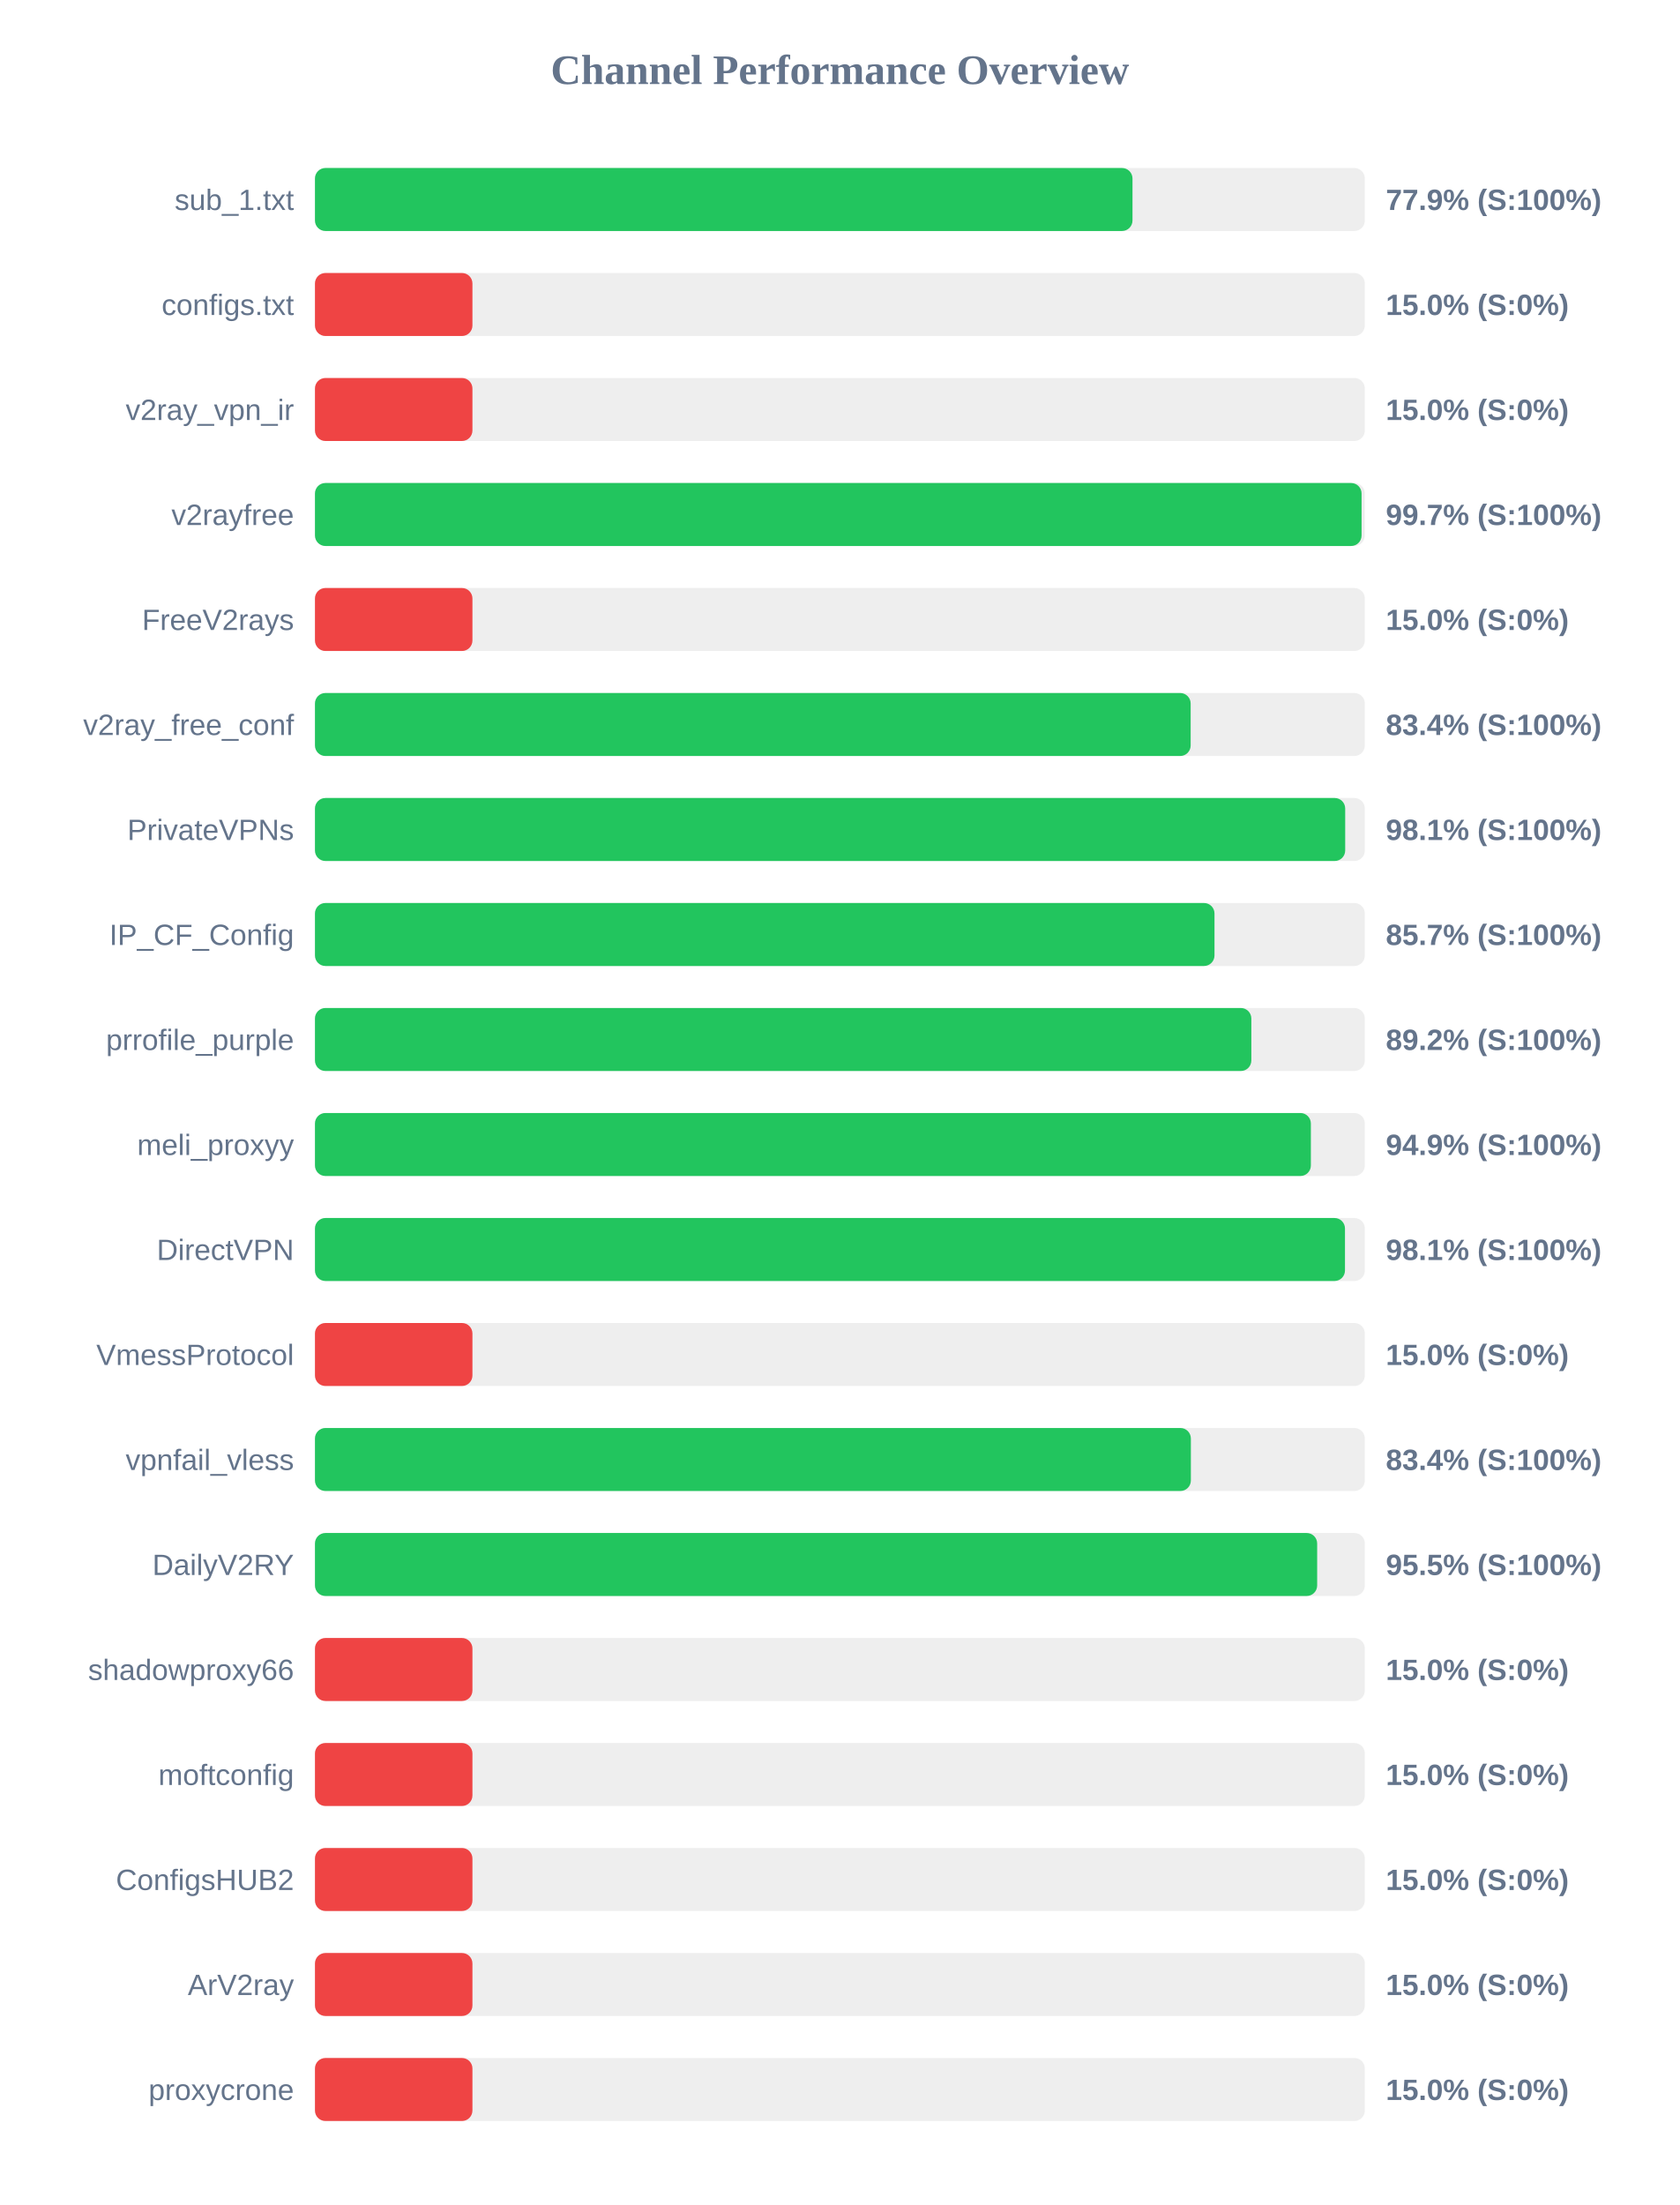
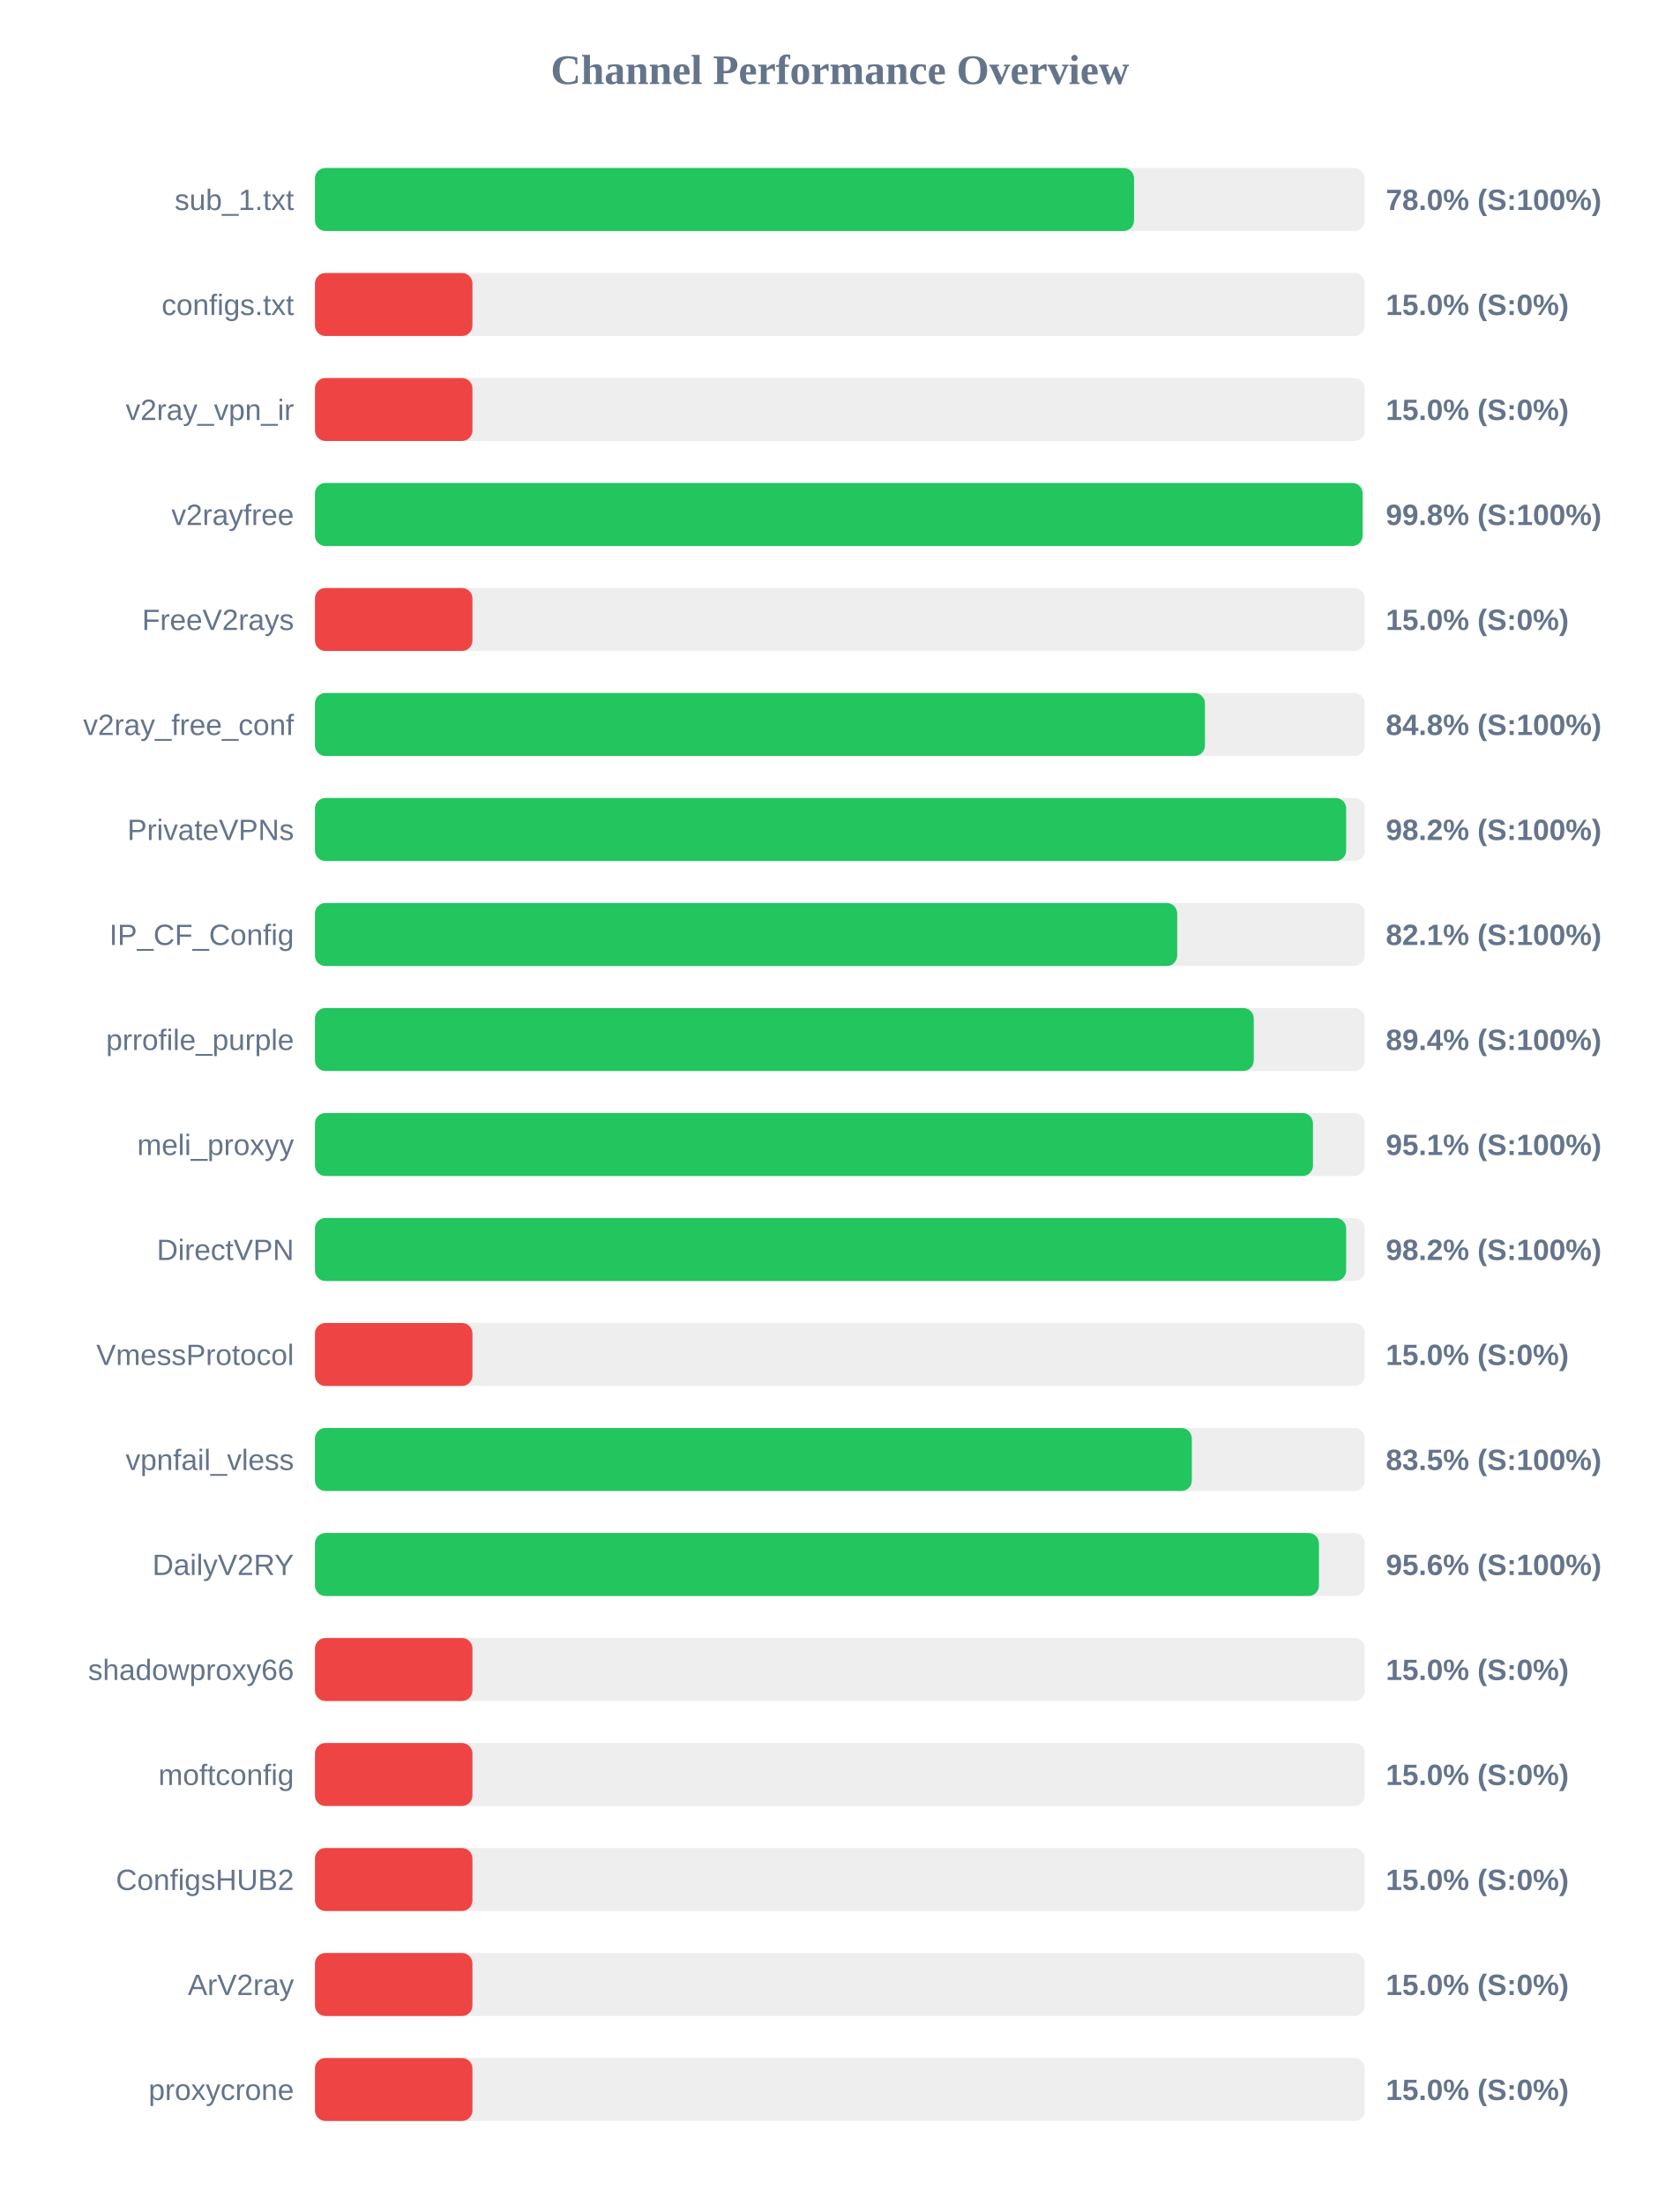
<svg xmlns="http://www.w3.org/2000/svg" width="800" height="1050" version="1.1">
  <style>
        .row { font: 14px Arial; fill: #64748b; }
        .score { font: bold 14px Arial; fill: #64748b; }
    </style>
  <text x="400" y="40" text-anchor="middle" font-size="20px" font-weight="bold" fill="#64748b">Channel Performance Overview</text>
  <rect x="150" y="80" width="500" height="30" fill="#eee" rx="5" />
-   <rect x="150" y="80" width="389.35" height="30" fill="#22c55e" rx="5" />
+   <rect x="150" y="80" width="390.1" height="30" fill="#22c55e" rx="5" />
  <text x="140" y="100" text-anchor="end" class="row">sub_1.txt</text>
-   <text x="660" y="100" text-anchor="start" class="score">77.9% (S:100%)</text>
+   <text x="660" y="100" text-anchor="start" class="score">78.0% (S:100%)</text>
  <rect x="150" y="130" width="500" height="30" fill="#eee" rx="5" />
  <rect x="150" y="130" width="75.0" height="30" fill="#ef4444" rx="5" />
  <text x="140" y="150" text-anchor="end" class="row">configs.txt</text>
  <text x="660" y="150" text-anchor="start" class="score">15.0% (S:0%)</text>
  <rect x="150" y="180" width="500" height="30" fill="#eee" rx="5" />
  <rect x="150" y="180" width="75.0" height="30" fill="#ef4444" rx="5" />
  <text x="140" y="200" text-anchor="end" class="row">v2ray_vpn_ir</text>
  <text x="660" y="200" text-anchor="start" class="score">15.0% (S:0%)</text>
  <rect x="150" y="230" width="500" height="30" fill="#eee" rx="5" />
-   <rect x="150" y="230" width="498.45" height="30" fill="#22c55e" rx="5" />
+   <rect x="150" y="230" width="498.95" height="30" fill="#22c55e" rx="5" />
  <text x="140" y="250" text-anchor="end" class="row">v2rayfree</text>
-   <text x="660" y="250" text-anchor="start" class="score">99.7% (S:100%)</text>
+   <text x="660" y="250" text-anchor="start" class="score">99.8% (S:100%)</text>
  <rect x="150" y="280" width="500" height="30" fill="#eee" rx="5" />
  <rect x="150" y="280" width="75.0" height="30" fill="#ef4444" rx="5" />
  <text x="140" y="300" text-anchor="end" class="row">FreeV2rays</text>
  <text x="660" y="300" text-anchor="start" class="score">15.0% (S:0%)</text>
  <rect x="150" y="330" width="500" height="30" fill="#eee" rx="5" />
-   <rect x="150" y="330" width="417.05" height="30" fill="#22c55e" rx="5" />
+   <rect x="150" y="330" width="423.85" height="30" fill="#22c55e" rx="5" />
  <text x="140" y="350" text-anchor="end" class="row">v2ray_free_conf</text>
-   <text x="660" y="350" text-anchor="start" class="score">83.4% (S:100%)</text>
+   <text x="660" y="350" text-anchor="start" class="score">84.8% (S:100%)</text>
  <rect x="150" y="380" width="500" height="30" fill="#eee" rx="5" />
-   <rect x="150" y="380" width="490.65" height="30" fill="#22c55e" rx="5" />
+   <rect x="150" y="380" width="491.1" height="30" fill="#22c55e" rx="5" />
  <text x="140" y="400" text-anchor="end" class="row">PrivateVPNs</text>
-   <text x="660" y="400" text-anchor="start" class="score">98.1% (S:100%)</text>
+   <text x="660" y="400" text-anchor="start" class="score">98.2% (S:100%)</text>
  <rect x="150" y="430" width="500" height="30" fill="#eee" rx="5" />
-   <rect x="150" y="430" width="428.4" height="30" fill="#22c55e" rx="5" />
+   <rect x="150" y="430" width="410.65" height="30" fill="#22c55e" rx="5" />
  <text x="140" y="450" text-anchor="end" class="row">IP_CF_Config</text>
-   <text x="660" y="450" text-anchor="start" class="score">85.7% (S:100%)</text>
+   <text x="660" y="450" text-anchor="start" class="score">82.1% (S:100%)</text>
  <rect x="150" y="480" width="500" height="30" fill="#eee" rx="5" />
-   <rect x="150" y="480" width="445.95" height="30" fill="#22c55e" rx="5" />
+   <rect x="150" y="480" width="447.1" height="30" fill="#22c55e" rx="5" />
  <text x="140" y="500" text-anchor="end" class="row">prrofile_purple</text>
-   <text x="660" y="500" text-anchor="start" class="score">89.2% (S:100%)</text>
+   <text x="660" y="500" text-anchor="start" class="score">89.4% (S:100%)</text>
  <rect x="150" y="530" width="500" height="30" fill="#eee" rx="5" />
-   <rect x="150" y="530" width="474.3" height="30" fill="#22c55e" rx="5" />
+   <rect x="150" y="530" width="475.3" height="30" fill="#22c55e" rx="5" />
  <text x="140" y="550" text-anchor="end" class="row">meli_proxyy</text>
-   <text x="660" y="550" text-anchor="start" class="score">94.9% (S:100%)</text>
+   <text x="660" y="550" text-anchor="start" class="score">95.1% (S:100%)</text>
  <rect x="150" y="580" width="500" height="30" fill="#eee" rx="5" />
-   <rect x="150" y="580" width="490.55" height="30" fill="#22c55e" rx="5" />
+   <rect x="150" y="580" width="491.1" height="30" fill="#22c55e" rx="5" />
  <text x="140" y="600" text-anchor="end" class="row">DirectVPN</text>
-   <text x="660" y="600" text-anchor="start" class="score">98.1% (S:100%)</text>
+   <text x="660" y="600" text-anchor="start" class="score">98.2% (S:100%)</text>
  <rect x="150" y="630" width="500" height="30" fill="#eee" rx="5" />
  <rect x="150" y="630" width="75.0" height="30" fill="#ef4444" rx="5" />
  <text x="140" y="650" text-anchor="end" class="row">VmessProtocol</text>
  <text x="660" y="650" text-anchor="start" class="score">15.0% (S:0%)</text>
  <rect x="150" y="680" width="500" height="30" fill="#eee" rx="5" />
-   <rect x="150" y="680" width="417.15" height="30" fill="#22c55e" rx="5" />
+   <rect x="150" y="680" width="417.6" height="30" fill="#22c55e" rx="5" />
  <text x="140" y="700" text-anchor="end" class="row">vpnfail_vless</text>
-   <text x="660" y="700" text-anchor="start" class="score">83.4% (S:100%)</text>
+   <text x="660" y="700" text-anchor="start" class="score">83.5% (S:100%)</text>
  <rect x="150" y="730" width="500" height="30" fill="#eee" rx="5" />
-   <rect x="150" y="730" width="477.3" height="30" fill="#22c55e" rx="5" />
+   <rect x="150" y="730" width="478.15" height="30" fill="#22c55e" rx="5" />
  <text x="140" y="750" text-anchor="end" class="row">DailyV2RY</text>
-   <text x="660" y="750" text-anchor="start" class="score">95.5% (S:100%)</text>
+   <text x="660" y="750" text-anchor="start" class="score">95.6% (S:100%)</text>
  <rect x="150" y="780" width="500" height="30" fill="#eee" rx="5" />
  <rect x="150" y="780" width="75.0" height="30" fill="#ef4444" rx="5" />
  <text x="140" y="800" text-anchor="end" class="row">shadowproxy66</text>
  <text x="660" y="800" text-anchor="start" class="score">15.0% (S:0%)</text>
  <rect x="150" y="830" width="500" height="30" fill="#eee" rx="5" />
  <rect x="150" y="830" width="75.0" height="30" fill="#ef4444" rx="5" />
  <text x="140" y="850" text-anchor="end" class="row">moftconfig</text>
  <text x="660" y="850" text-anchor="start" class="score">15.0% (S:0%)</text>
  <rect x="150" y="880" width="500" height="30" fill="#eee" rx="5" />
  <rect x="150" y="880" width="75.0" height="30" fill="#ef4444" rx="5" />
  <text x="140" y="900" text-anchor="end" class="row">ConfigsHUB2</text>
  <text x="660" y="900" text-anchor="start" class="score">15.0% (S:0%)</text>
  <rect x="150" y="930" width="500" height="30" fill="#eee" rx="5" />
  <rect x="150" y="930" width="75.0" height="30" fill="#ef4444" rx="5" />
  <text x="140" y="950" text-anchor="end" class="row">ArV2ray</text>
  <text x="660" y="950" text-anchor="start" class="score">15.0% (S:0%)</text>
  <rect x="150" y="980" width="500" height="30" fill="#eee" rx="5" />
  <rect x="150" y="980" width="75.0" height="30" fill="#ef4444" rx="5" />
  <text x="140" y="1000" text-anchor="end" class="row">proxycrone</text>
  <text x="660" y="1000" text-anchor="start" class="score">15.0% (S:0%)</text>
</svg>
